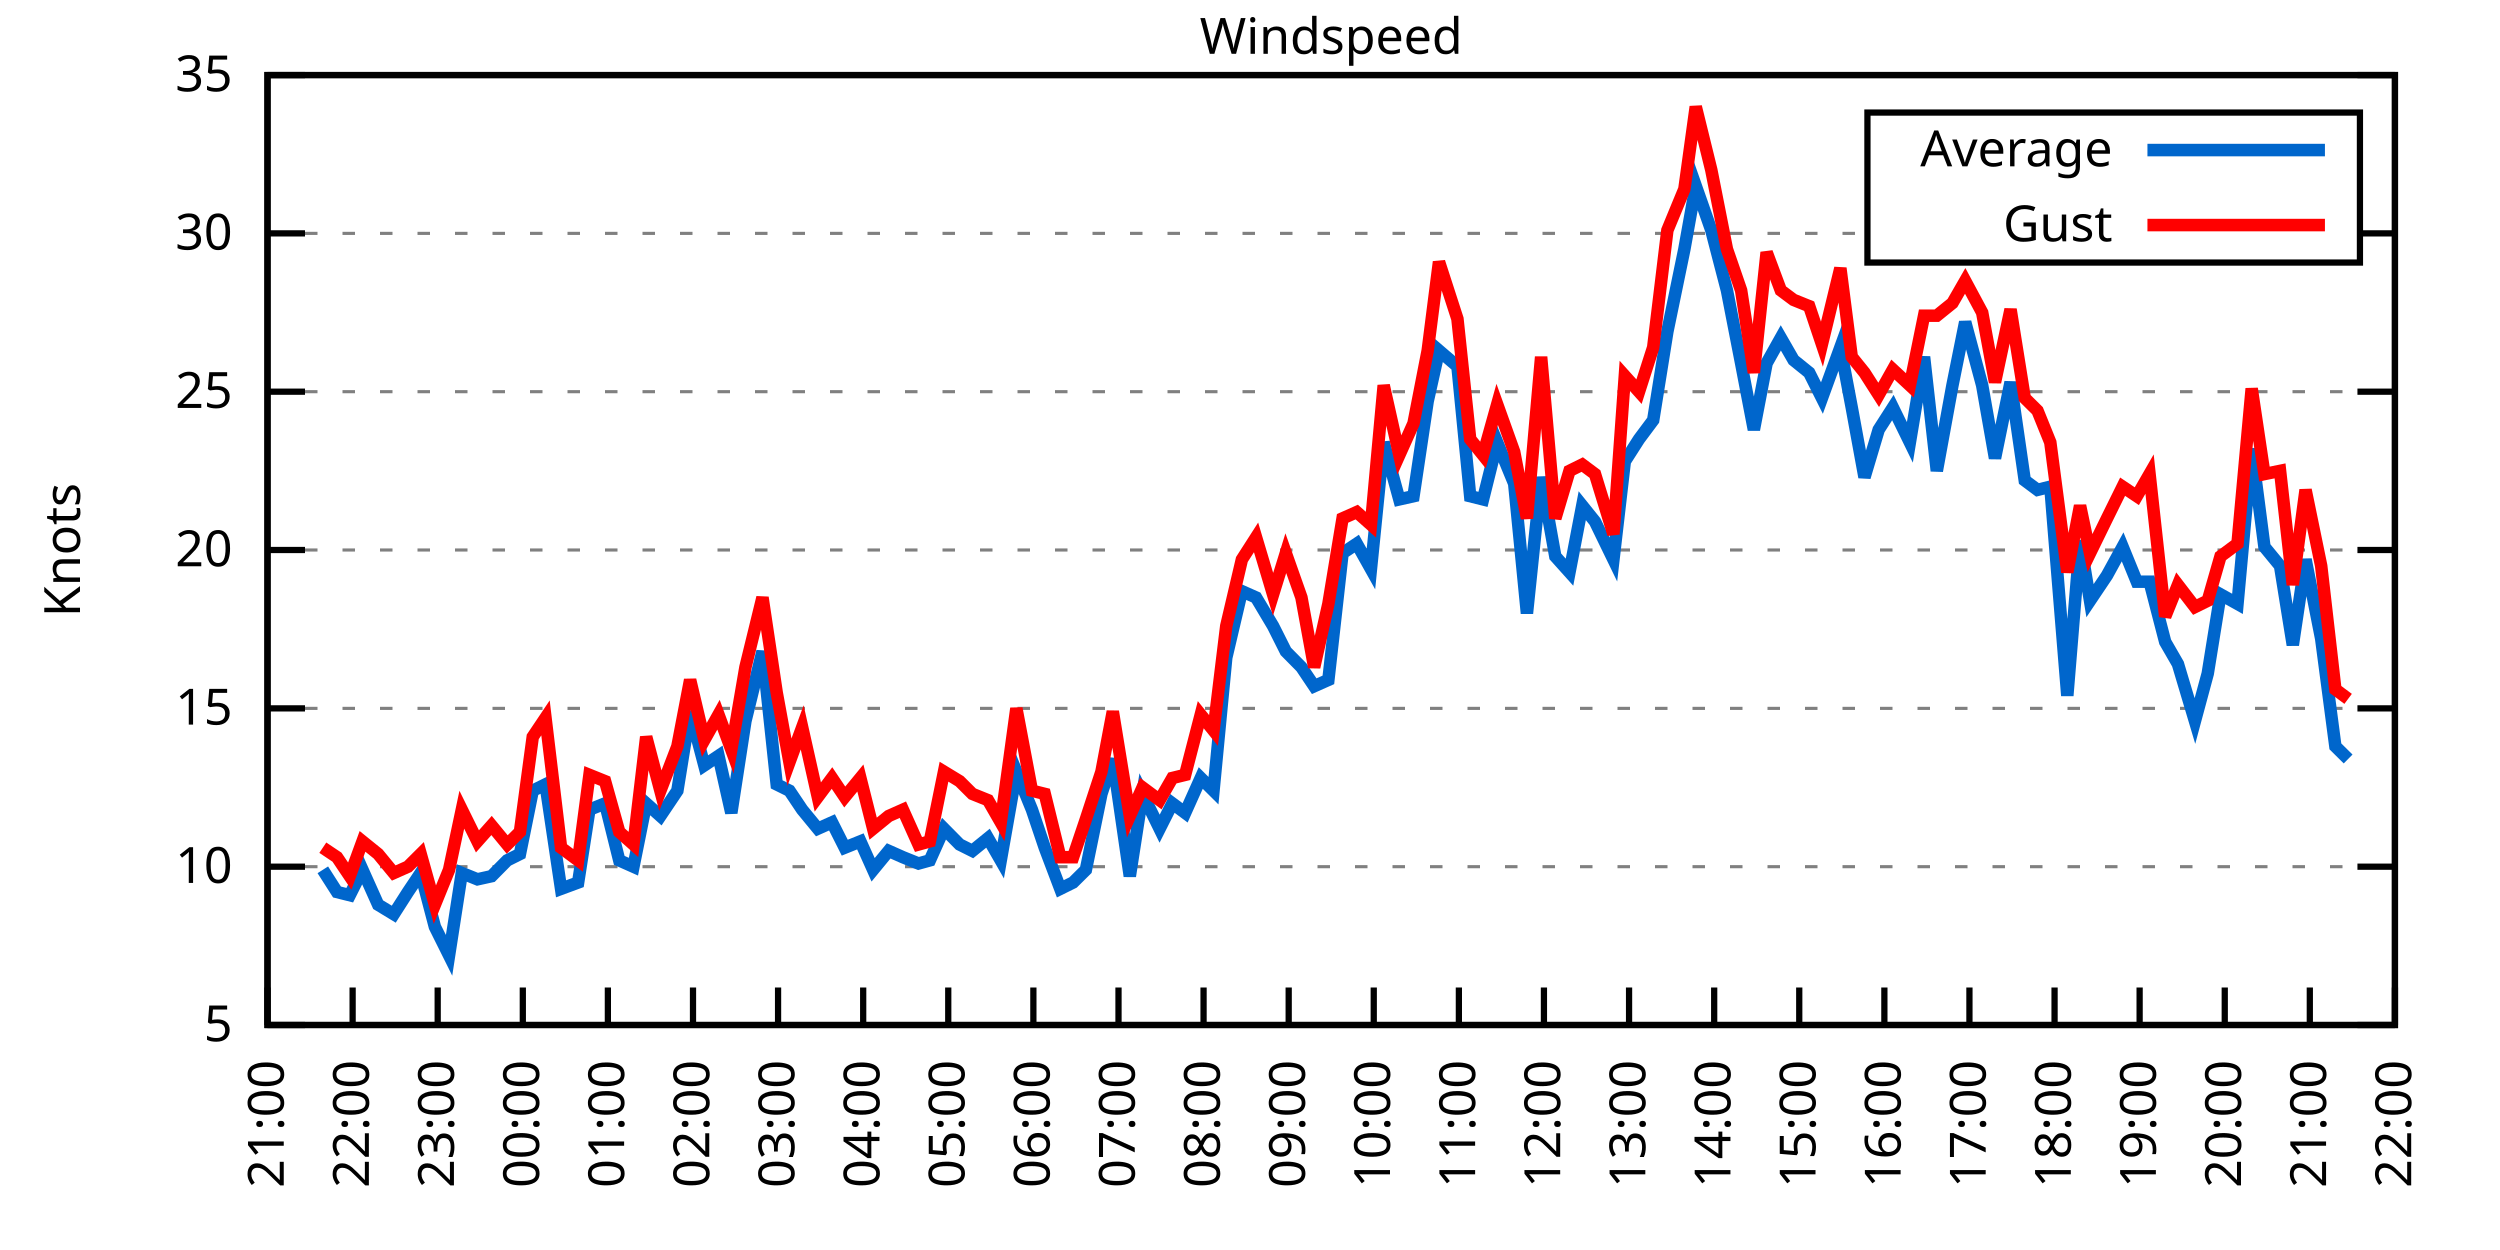
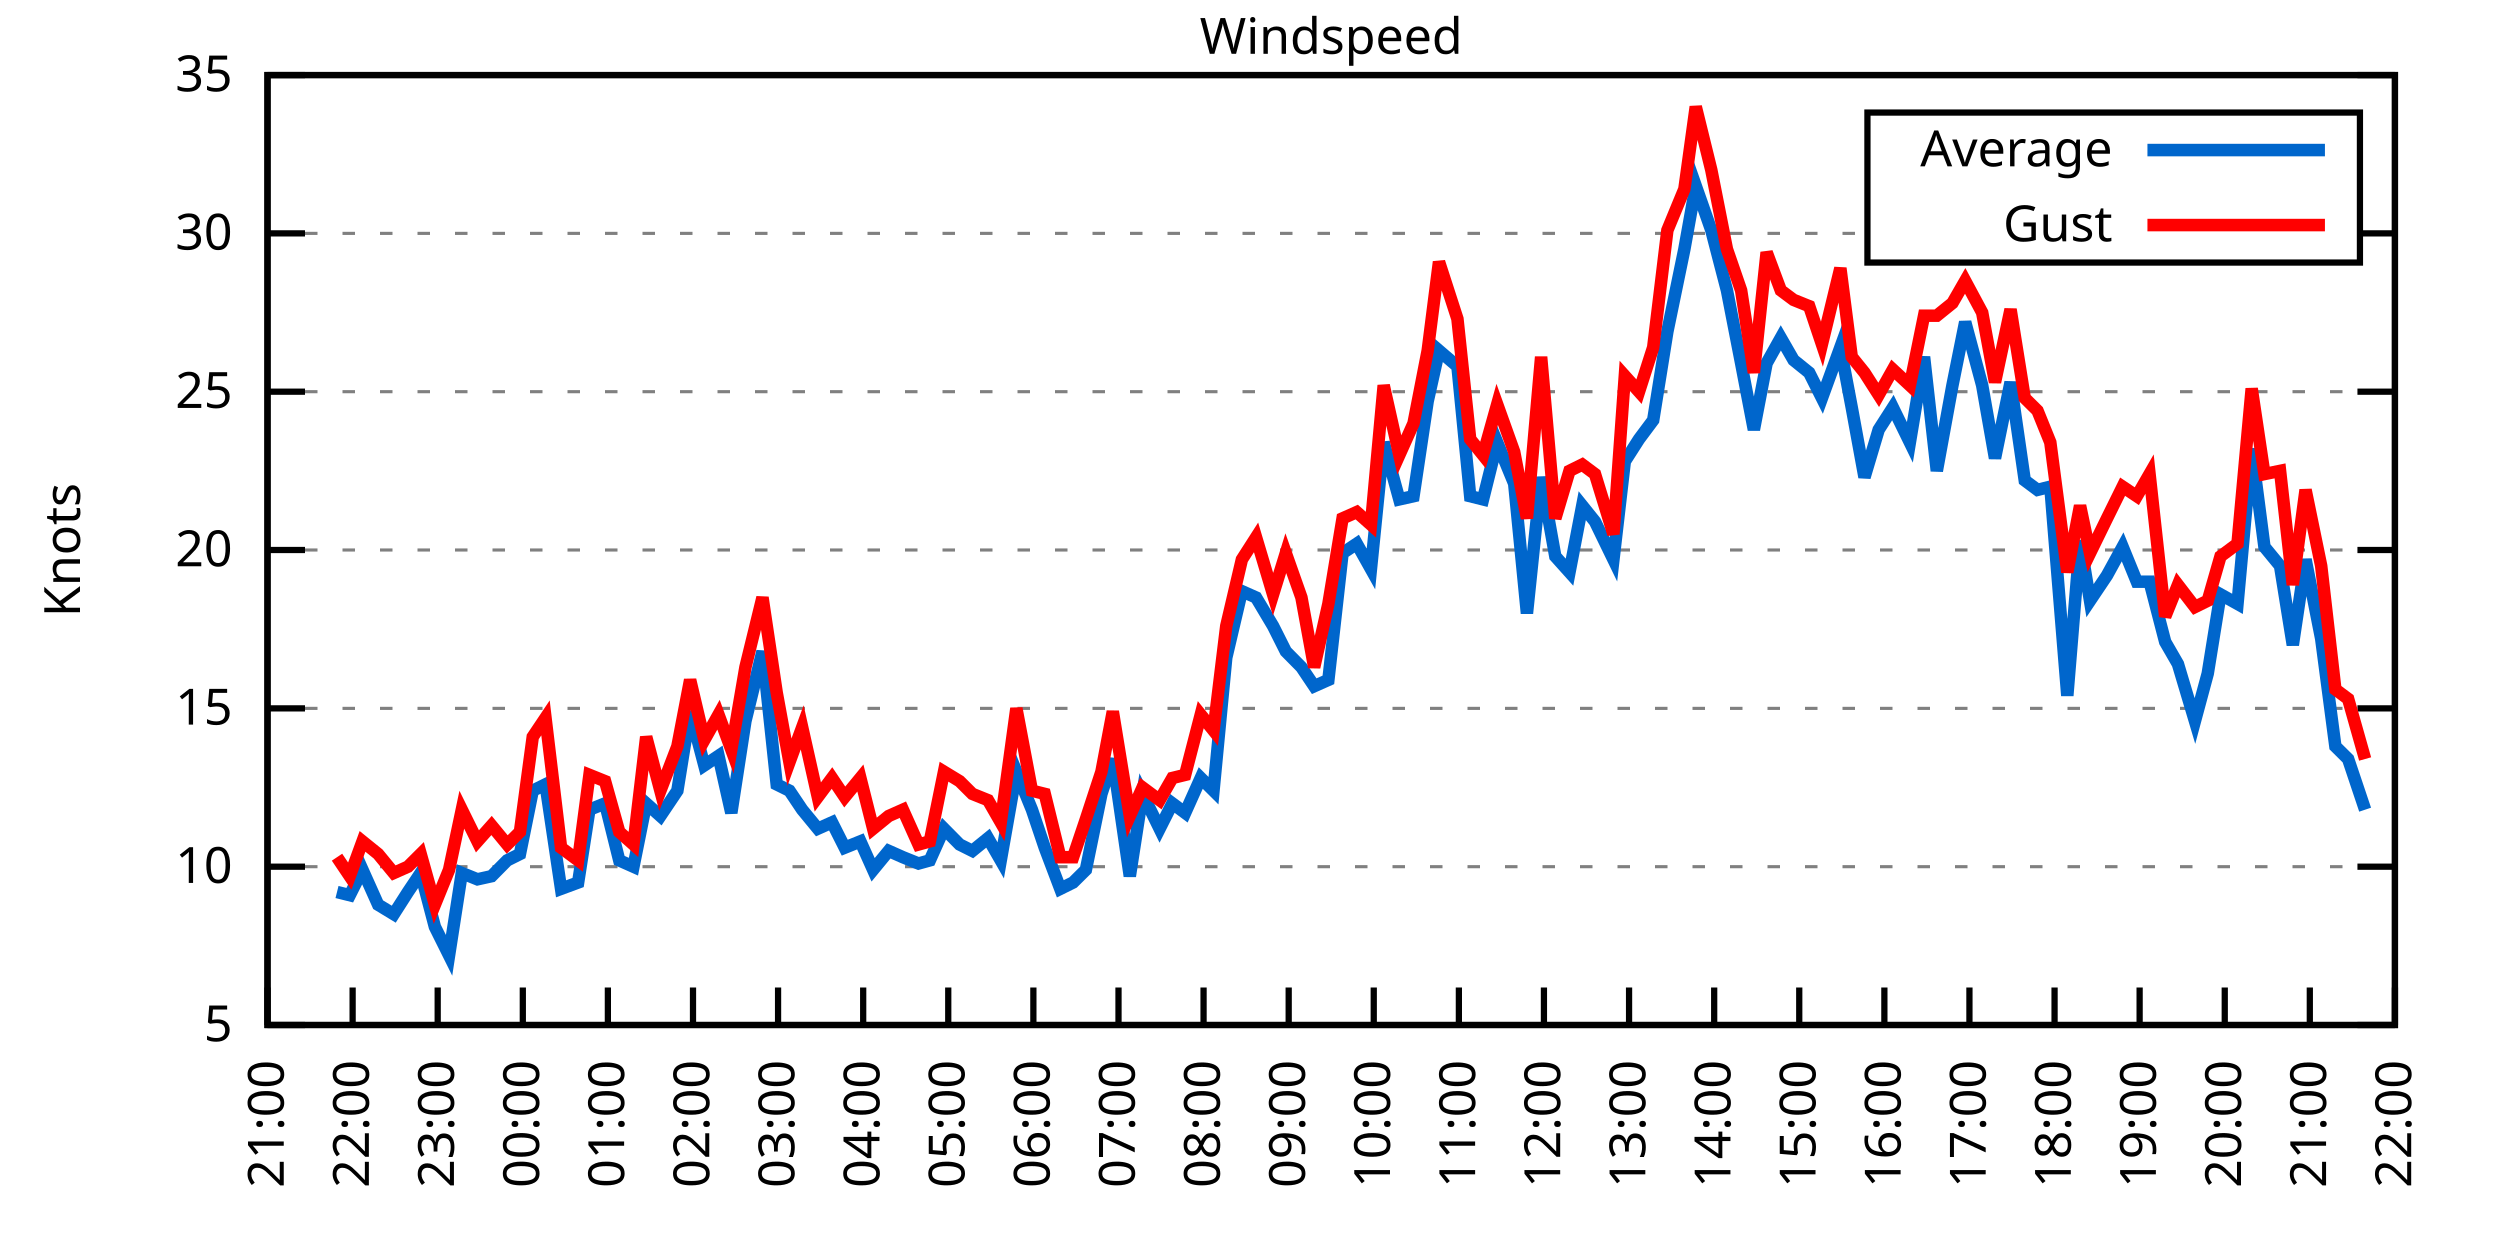
<svg xmlns="http://www.w3.org/2000/svg" xmlns:xlink="http://www.w3.org/1999/xlink" width="400" height="200" viewBox="0 0 400 200">
  <g id="gnuplot_canvas">
    <rect x="0" y="0" width="400" height="200" fill="none" />
    <defs>
      <circle id="gpDot" r="0.5" stroke-width="0.5" stroke="currentColor" />
      <path id="gpPt0" stroke-width="0.333" stroke="currentColor" d="M-1,0 h2 M0,-1 v2" />
      <path id="gpPt1" stroke-width="0.333" stroke="currentColor" d="M-1,-1 L1,1 M1,-1 L-1,1" />
      <path id="gpPt2" stroke-width="0.333" stroke="currentColor" d="M-1,0 L1,0 M0,-1 L0,1 M-1,-1 L1,1 M-1,1 L1,-1" />
      <rect id="gpPt3" stroke-width="0.333" stroke="currentColor" x="-1" y="-1" width="2" height="2" />
      <rect id="gpPt4" stroke-width="0.333" stroke="currentColor" fill="currentColor" x="-1" y="-1" width="2" height="2" />
      <circle id="gpPt5" stroke-width="0.333" stroke="currentColor" cx="0" cy="0" r="1" />
      <use xlink:href="#gpPt5" id="gpPt6" fill="currentColor" stroke="none" />
      <path id="gpPt7" stroke-width="0.333" stroke="currentColor" d="M0,-1.33 L-1.33,0.67 L1.33,0.67 z" />
      <use xlink:href="#gpPt7" id="gpPt8" fill="currentColor" stroke="none" />
      <use xlink:href="#gpPt7" id="gpPt9" stroke="currentColor" transform="rotate(180)" />
      <use xlink:href="#gpPt9" id="gpPt10" fill="currentColor" stroke="none" />
      <use xlink:href="#gpPt3" id="gpPt11" stroke="currentColor" transform="rotate(45)" />
      <use xlink:href="#gpPt11" id="gpPt12" fill="currentColor" stroke="none" />
      <path id="gpPt13" stroke-width="0.333" stroke="currentColor" d="M0,1.330 L1.265,0.411 L0.782,-1.067 L-0.782,-1.076 L-1.265,0.411 z" />
      <use xlink:href="#gpPt13" id="gpPt14" fill="currentColor" stroke="none" />
      <filter id="textbox" filterUnits="objectBoundingBox" x="0" y="0" height="1" width="1">
        <feFlood flood-color="white" flood-opacity="1" result="bgnd" />
        <feComposite in="SourceGraphic" in2="bgnd" operator="atop" />
      </filter>
      <filter id="greybox" filterUnits="objectBoundingBox" x="0" y="0" height="1" width="1">
        <feFlood flood-color="lightgrey" flood-opacity="1" result="grey" />
        <feComposite in="SourceGraphic" in2="grey" operator="atop" />
      </filter>
    </defs>
    <g fill="none" color="white" stroke="currentColor" stroke-width="1.00" stroke-linecap="butt" stroke-linejoin="miter">
</g>
    <g fill="none" color="black" stroke="currentColor" stroke-width="1.00" stroke-linecap="butt" stroke-linejoin="miter">
      <g stroke="none" shape-rendering="crispEdges">
        <polygon fill="rgb(255, 255, 255)" points="42.80,164.00 383.18,164.00 383.18,12.02 42.80,12.02 " />
      </g>
    </g>
    <g fill="none" color="black" stroke="currentColor" stroke-width="1.00" stroke-linecap="butt" stroke-linejoin="miter">
</g>
    <g fill="none" color="black" stroke="black" stroke-width="0.50" stroke-linecap="butt" stroke-linejoin="miter">
</g>
    <g fill="none" color="gray" stroke="currentColor" stroke-width="0.50" stroke-linecap="butt" stroke-linejoin="miter">
      <path stroke="gray" stroke-dasharray="2,4" class="gridline" d="M42.80,164.00 L383.19,164.00  " />
    </g>
    <g fill="none" color="gray" stroke="gray" stroke-width="1.00" stroke-linecap="butt" stroke-linejoin="miter">
</g>
    <g fill="none" color="black" stroke="currentColor" stroke-width="1.00" stroke-linecap="butt" stroke-linejoin="miter">
      <path stroke="black" d="M42.80,164.00 L48.80,164.00 M383.19,164.00 L377.19,164.00  " />
      <g transform="translate(37.20,166.60)" stroke="none" fill="black" font-family="Sans" font-size="8.00" text-anchor="end">
        <text>
          <tspan font-family="Sans"> 5</tspan>
        </text>
      </g>
    </g>
    <g fill="none" color="black" stroke="currentColor" stroke-width="1.00" stroke-linecap="butt" stroke-linejoin="miter">
</g>
    <g fill="none" color="black" stroke="black" stroke-width="0.50" stroke-linecap="butt" stroke-linejoin="miter">
</g>
    <g fill="none" color="gray" stroke="currentColor" stroke-width="0.50" stroke-linecap="butt" stroke-linejoin="miter">
      <path stroke="gray" stroke-dasharray="2,4" class="gridline" d="M42.80,138.67 L383.19,138.67  " />
    </g>
    <g fill="none" color="gray" stroke="gray" stroke-width="1.00" stroke-linecap="butt" stroke-linejoin="miter">
</g>
    <g fill="none" color="black" stroke="currentColor" stroke-width="1.00" stroke-linecap="butt" stroke-linejoin="miter">
      <path stroke="black" d="M42.80,138.67 L48.80,138.67 M383.19,138.67 L377.19,138.67  " />
      <g transform="translate(37.20,141.27)" stroke="none" fill="black" font-family="Sans" font-size="8.00" text-anchor="end">
        <text>
          <tspan font-family="Sans"> 10</tspan>
        </text>
      </g>
    </g>
    <g fill="none" color="black" stroke="currentColor" stroke-width="1.00" stroke-linecap="butt" stroke-linejoin="miter">
</g>
    <g fill="none" color="black" stroke="black" stroke-width="0.50" stroke-linecap="butt" stroke-linejoin="miter">
</g>
    <g fill="none" color="gray" stroke="currentColor" stroke-width="0.50" stroke-linecap="butt" stroke-linejoin="miter">
      <path stroke="gray" stroke-dasharray="2,4" class="gridline" d="M42.80,113.34 L383.19,113.34  " />
    </g>
    <g fill="none" color="gray" stroke="gray" stroke-width="1.00" stroke-linecap="butt" stroke-linejoin="miter">
</g>
    <g fill="none" color="black" stroke="currentColor" stroke-width="1.00" stroke-linecap="butt" stroke-linejoin="miter">
      <path stroke="black" d="M42.80,113.34 L48.80,113.34 M383.19,113.34 L377.19,113.34  " />
      <g transform="translate(37.20,115.94)" stroke="none" fill="black" font-family="Sans" font-size="8.00" text-anchor="end">
        <text>
          <tspan font-family="Sans"> 15</tspan>
        </text>
      </g>
    </g>
    <g fill="none" color="black" stroke="currentColor" stroke-width="1.00" stroke-linecap="butt" stroke-linejoin="miter">
</g>
    <g fill="none" color="black" stroke="black" stroke-width="0.50" stroke-linecap="butt" stroke-linejoin="miter">
</g>
    <g fill="none" color="gray" stroke="currentColor" stroke-width="0.50" stroke-linecap="butt" stroke-linejoin="miter">
      <path stroke="gray" stroke-dasharray="2,4" class="gridline" d="M42.80,88.00 L383.19,88.00  " />
    </g>
    <g fill="none" color="gray" stroke="gray" stroke-width="1.00" stroke-linecap="butt" stroke-linejoin="miter">
</g>
    <g fill="none" color="black" stroke="currentColor" stroke-width="1.00" stroke-linecap="butt" stroke-linejoin="miter">
      <path stroke="black" d="M42.80,88.00 L48.80,88.00 M383.19,88.00 L377.19,88.00  " />
      <g transform="translate(37.20,90.60)" stroke="none" fill="black" font-family="Sans" font-size="8.00" text-anchor="end">
        <text>
          <tspan font-family="Sans"> 20</tspan>
        </text>
      </g>
    </g>
    <g fill="none" color="black" stroke="currentColor" stroke-width="1.00" stroke-linecap="butt" stroke-linejoin="miter">
</g>
    <g fill="none" color="black" stroke="black" stroke-width="0.50" stroke-linecap="butt" stroke-linejoin="miter">
</g>
    <g fill="none" color="gray" stroke="currentColor" stroke-width="0.50" stroke-linecap="butt" stroke-linejoin="miter">
      <path stroke="gray" stroke-dasharray="2,4" class="gridline" d="M42.80,62.67 L383.19,62.67  " />
    </g>
    <g fill="none" color="gray" stroke="gray" stroke-width="1.00" stroke-linecap="butt" stroke-linejoin="miter">
</g>
    <g fill="none" color="black" stroke="currentColor" stroke-width="1.00" stroke-linecap="butt" stroke-linejoin="miter">
      <path stroke="black" d="M42.80,62.67 L48.80,62.67 M383.19,62.67 L377.19,62.67  " />
      <g transform="translate(37.20,65.27)" stroke="none" fill="black" font-family="Sans" font-size="8.00" text-anchor="end">
        <text>
          <tspan font-family="Sans"> 25</tspan>
        </text>
      </g>
    </g>
    <g fill="none" color="black" stroke="currentColor" stroke-width="1.00" stroke-linecap="butt" stroke-linejoin="miter">
</g>
    <g fill="none" color="black" stroke="black" stroke-width="0.50" stroke-linecap="butt" stroke-linejoin="miter">
</g>
    <g fill="none" color="gray" stroke="currentColor" stroke-width="0.50" stroke-linecap="butt" stroke-linejoin="miter">
      <path stroke="gray" stroke-dasharray="2,4" class="gridline" d="M42.80,37.34 L298.79,37.34 M377.59,37.34 L383.19,37.34  " />
    </g>
    <g fill="none" color="gray" stroke="gray" stroke-width="1.00" stroke-linecap="butt" stroke-linejoin="miter">
</g>
    <g fill="none" color="black" stroke="currentColor" stroke-width="1.00" stroke-linecap="butt" stroke-linejoin="miter">
      <path stroke="black" d="M42.80,37.34 L48.80,37.34 M383.19,37.34 L377.19,37.34  " />
      <g transform="translate(37.20,39.94)" stroke="none" fill="black" font-family="Sans" font-size="8.00" text-anchor="end">
        <text>
          <tspan font-family="Sans"> 30</tspan>
        </text>
      </g>
    </g>
    <g fill="none" color="black" stroke="currentColor" stroke-width="1.00" stroke-linecap="butt" stroke-linejoin="miter">
</g>
    <g fill="none" color="black" stroke="black" stroke-width="0.50" stroke-linecap="butt" stroke-linejoin="miter">
</g>
    <g fill="none" color="gray" stroke="currentColor" stroke-width="0.50" stroke-linecap="butt" stroke-linejoin="miter">
      <path stroke="gray" stroke-dasharray="2,4" class="gridline" d="M42.80,12.01 L383.19,12.01  " />
    </g>
    <g fill="none" color="gray" stroke="gray" stroke-width="1.00" stroke-linecap="butt" stroke-linejoin="miter">
</g>
    <g fill="none" color="black" stroke="currentColor" stroke-width="1.00" stroke-linecap="butt" stroke-linejoin="miter">
      <path stroke="black" d="M42.80,12.01 L48.80,12.01 M383.19,12.01 L377.19,12.01  " />
      <g transform="translate(37.20,14.61)" stroke="none" fill="black" font-family="Sans" font-size="8.00" text-anchor="end">
        <text>
          <tspan font-family="Sans"> 35</tspan>
        </text>
      </g>
    </g>
    <g fill="none" color="black" stroke="currentColor" stroke-width="1.00" stroke-linecap="butt" stroke-linejoin="miter">
      <path stroke="black" d="M42.80,164.00 L42.80,158.00  " />
      <g transform="translate(45.40,169.60) rotate(270.00)" stroke="none" fill="black" font-family="Sans" font-size="8.00" text-anchor="end">
        <text>
          <tspan font-family="Sans">21:00</tspan>
        </text>
      </g>
    </g>
    <g fill="none" color="black" stroke="currentColor" stroke-width="1.00" stroke-linecap="butt" stroke-linejoin="miter">
      <path stroke="black" d="M56.42,164.00 L56.42,158.00  " />
      <g transform="translate(59.02,169.60) rotate(270.00)" stroke="none" fill="black" font-family="Sans" font-size="8.00" text-anchor="end">
        <text>
          <tspan font-family="Sans">22:00</tspan>
        </text>
      </g>
    </g>
    <g fill="none" color="black" stroke="currentColor" stroke-width="1.00" stroke-linecap="butt" stroke-linejoin="miter">
      <path stroke="black" d="M70.03,164.00 L70.03,158.00  " />
      <g transform="translate(72.63,169.60) rotate(270.00)" stroke="none" fill="black" font-family="Sans" font-size="8.00" text-anchor="end">
        <text>
          <tspan font-family="Sans">23:00</tspan>
        </text>
      </g>
    </g>
    <g fill="none" color="black" stroke="currentColor" stroke-width="1.00" stroke-linecap="butt" stroke-linejoin="miter">
      <path stroke="black" d="M83.65,164.00 L83.65,158.00  " />
      <g transform="translate(86.25,169.60) rotate(270.00)" stroke="none" fill="black" font-family="Sans" font-size="8.00" text-anchor="end">
        <text>
          <tspan font-family="Sans">00:00</tspan>
        </text>
      </g>
    </g>
    <g fill="none" color="black" stroke="currentColor" stroke-width="1.00" stroke-linecap="butt" stroke-linejoin="miter">
      <path stroke="black" d="M97.26,164.00 L97.26,158.00  " />
      <g transform="translate(99.86,169.60) rotate(270.00)" stroke="none" fill="black" font-family="Sans" font-size="8.00" text-anchor="end">
        <text>
          <tspan font-family="Sans">01:00</tspan>
        </text>
      </g>
    </g>
    <g fill="none" color="black" stroke="currentColor" stroke-width="1.00" stroke-linecap="butt" stroke-linejoin="miter">
      <path stroke="black" d="M110.88,164.00 L110.88,158.00  " />
      <g transform="translate(113.48,169.60) rotate(270.00)" stroke="none" fill="black" font-family="Sans" font-size="8.00" text-anchor="end">
        <text>
          <tspan font-family="Sans">02:00</tspan>
        </text>
      </g>
    </g>
    <g fill="none" color="black" stroke="currentColor" stroke-width="1.00" stroke-linecap="butt" stroke-linejoin="miter">
      <path stroke="black" d="M124.49,164.00 L124.49,158.00  " />
      <g transform="translate(127.09,169.60) rotate(270.00)" stroke="none" fill="black" font-family="Sans" font-size="8.00" text-anchor="end">
        <text>
          <tspan font-family="Sans">03:00</tspan>
        </text>
      </g>
    </g>
    <g fill="none" color="black" stroke="currentColor" stroke-width="1.00" stroke-linecap="butt" stroke-linejoin="miter">
      <path stroke="black" d="M138.11,164.00 L138.11,158.00  " />
      <g transform="translate(140.71,169.60) rotate(270.00)" stroke="none" fill="black" font-family="Sans" font-size="8.00" text-anchor="end">
        <text>
          <tspan font-family="Sans">04:00</tspan>
        </text>
      </g>
    </g>
    <g fill="none" color="black" stroke="currentColor" stroke-width="1.00" stroke-linecap="butt" stroke-linejoin="miter">
      <path stroke="black" d="M151.72,164.00 L151.72,158.00  " />
      <g transform="translate(154.32,169.60) rotate(270.00)" stroke="none" fill="black" font-family="Sans" font-size="8.00" text-anchor="end">
        <text>
          <tspan font-family="Sans">05:00</tspan>
        </text>
      </g>
    </g>
    <g fill="none" color="black" stroke="currentColor" stroke-width="1.00" stroke-linecap="butt" stroke-linejoin="miter">
      <path stroke="black" d="M165.34,164.00 L165.34,158.00  " />
      <g transform="translate(167.94,169.60) rotate(270.00)" stroke="none" fill="black" font-family="Sans" font-size="8.00" text-anchor="end">
        <text>
          <tspan font-family="Sans">06:00</tspan>
        </text>
      </g>
    </g>
    <g fill="none" color="black" stroke="currentColor" stroke-width="1.00" stroke-linecap="butt" stroke-linejoin="miter">
      <path stroke="black" d="M178.96,164.00 L178.96,158.00  " />
      <g transform="translate(181.56,169.60) rotate(270.00)" stroke="none" fill="black" font-family="Sans" font-size="8.00" text-anchor="end">
        <text>
          <tspan font-family="Sans">07:00</tspan>
        </text>
      </g>
    </g>
    <g fill="none" color="black" stroke="currentColor" stroke-width="1.00" stroke-linecap="butt" stroke-linejoin="miter">
      <path stroke="black" d="M192.57,164.00 L192.57,158.00  " />
      <g transform="translate(195.17,169.60) rotate(270.00)" stroke="none" fill="black" font-family="Sans" font-size="8.00" text-anchor="end">
        <text>
          <tspan font-family="Sans">08:00</tspan>
        </text>
      </g>
    </g>
    <g fill="none" color="black" stroke="currentColor" stroke-width="1.00" stroke-linecap="butt" stroke-linejoin="miter">
      <path stroke="black" d="M206.19,164.00 L206.19,158.00  " />
      <g transform="translate(208.79,169.60) rotate(270.00)" stroke="none" fill="black" font-family="Sans" font-size="8.00" text-anchor="end">
        <text>
          <tspan font-family="Sans">09:00</tspan>
        </text>
      </g>
    </g>
    <g fill="none" color="black" stroke="currentColor" stroke-width="1.00" stroke-linecap="butt" stroke-linejoin="miter">
      <path stroke="black" d="M219.80,164.00 L219.80,158.00  " />
      <g transform="translate(222.40,169.60) rotate(270.00)" stroke="none" fill="black" font-family="Sans" font-size="8.00" text-anchor="end">
        <text>
          <tspan font-family="Sans">10:00</tspan>
        </text>
      </g>
    </g>
    <g fill="none" color="black" stroke="currentColor" stroke-width="1.00" stroke-linecap="butt" stroke-linejoin="miter">
      <path stroke="black" d="M233.42,164.00 L233.42,158.00  " />
      <g transform="translate(236.02,169.60) rotate(270.00)" stroke="none" fill="black" font-family="Sans" font-size="8.00" text-anchor="end">
        <text>
          <tspan font-family="Sans">11:00</tspan>
        </text>
      </g>
    </g>
    <g fill="none" color="black" stroke="currentColor" stroke-width="1.00" stroke-linecap="butt" stroke-linejoin="miter">
      <path stroke="black" d="M247.03,164.00 L247.03,158.00  " />
      <g transform="translate(249.63,169.60) rotate(270.00)" stroke="none" fill="black" font-family="Sans" font-size="8.00" text-anchor="end">
        <text>
          <tspan font-family="Sans">12:00</tspan>
        </text>
      </g>
    </g>
    <g fill="none" color="black" stroke="currentColor" stroke-width="1.00" stroke-linecap="butt" stroke-linejoin="miter">
      <path stroke="black" d="M260.65,164.00 L260.65,158.00  " />
      <g transform="translate(263.25,169.60) rotate(270.00)" stroke="none" fill="black" font-family="Sans" font-size="8.00" text-anchor="end">
        <text>
          <tspan font-family="Sans">13:00</tspan>
        </text>
      </g>
    </g>
    <g fill="none" color="black" stroke="currentColor" stroke-width="1.00" stroke-linecap="butt" stroke-linejoin="miter">
      <path stroke="black" d="M274.27,164.00 L274.27,158.00  " />
      <g transform="translate(276.87,169.60) rotate(270.00)" stroke="none" fill="black" font-family="Sans" font-size="8.00" text-anchor="end">
        <text>
          <tspan font-family="Sans">14:00</tspan>
        </text>
      </g>
    </g>
    <g fill="none" color="black" stroke="currentColor" stroke-width="1.00" stroke-linecap="butt" stroke-linejoin="miter">
      <path stroke="black" d="M287.88,164.00 L287.88,158.00  " />
      <g transform="translate(290.48,169.60) rotate(270.00)" stroke="none" fill="black" font-family="Sans" font-size="8.00" text-anchor="end">
        <text>
          <tspan font-family="Sans">15:00</tspan>
        </text>
      </g>
    </g>
    <g fill="none" color="black" stroke="currentColor" stroke-width="1.00" stroke-linecap="butt" stroke-linejoin="miter">
      <path stroke="black" d="M301.50,164.00 L301.50,158.00  " />
      <g transform="translate(304.10,169.60) rotate(270.00)" stroke="none" fill="black" font-family="Sans" font-size="8.00" text-anchor="end">
        <text>
          <tspan font-family="Sans">16:00</tspan>
        </text>
      </g>
    </g>
    <g fill="none" color="black" stroke="currentColor" stroke-width="1.00" stroke-linecap="butt" stroke-linejoin="miter">
      <path stroke="black" d="M315.11,164.00 L315.11,158.00  " />
      <g transform="translate(317.71,169.60) rotate(270.00)" stroke="none" fill="black" font-family="Sans" font-size="8.00" text-anchor="end">
        <text>
          <tspan font-family="Sans">17:00</tspan>
        </text>
      </g>
    </g>
    <g fill="none" color="black" stroke="currentColor" stroke-width="1.00" stroke-linecap="butt" stroke-linejoin="miter">
      <path stroke="black" d="M328.73,164.00 L328.73,158.00  " />
      <g transform="translate(331.33,169.60) rotate(270.00)" stroke="none" fill="black" font-family="Sans" font-size="8.00" text-anchor="end">
        <text>
          <tspan font-family="Sans">18:00</tspan>
        </text>
      </g>
    </g>
    <g fill="none" color="black" stroke="currentColor" stroke-width="1.00" stroke-linecap="butt" stroke-linejoin="miter">
      <path stroke="black" d="M342.34,164.00 L342.34,158.00  " />
      <g transform="translate(344.94,169.60) rotate(270.00)" stroke="none" fill="black" font-family="Sans" font-size="8.00" text-anchor="end">
        <text>
          <tspan font-family="Sans">19:00</tspan>
        </text>
      </g>
    </g>
    <g fill="none" color="black" stroke="currentColor" stroke-width="1.00" stroke-linecap="butt" stroke-linejoin="miter">
      <path stroke="black" d="M355.96,164.00 L355.96,158.00  " />
      <g transform="translate(358.56,169.60) rotate(270.00)" stroke="none" fill="black" font-family="Sans" font-size="8.00" text-anchor="end">
        <text>
          <tspan font-family="Sans">20:00</tspan>
        </text>
      </g>
    </g>
    <g fill="none" color="black" stroke="currentColor" stroke-width="1.00" stroke-linecap="butt" stroke-linejoin="miter">
      <path stroke="black" d="M369.57,164.00 L369.57,158.00  " />
      <g transform="translate(372.17,169.60) rotate(270.00)" stroke="none" fill="black" font-family="Sans" font-size="8.00" text-anchor="end">
        <text>
          <tspan font-family="Sans">21:00</tspan>
        </text>
      </g>
    </g>
    <g fill="none" color="black" stroke="currentColor" stroke-width="1.00" stroke-linecap="butt" stroke-linejoin="miter">
      <path stroke="black" d="M383.19,164.00 L383.19,158.00  " />
      <g transform="translate(385.79,169.60) rotate(270.00)" stroke="none" fill="black" font-family="Sans" font-size="8.00" text-anchor="end">
        <text>
          <tspan font-family="Sans">22:00</tspan>
        </text>
      </g>
    </g>
    <g fill="none" color="black" stroke="currentColor" stroke-width="1.00" stroke-linecap="butt" stroke-linejoin="miter">
</g>
    <g fill="none" color="black" stroke="currentColor" stroke-width="1.00" stroke-linecap="butt" stroke-linejoin="miter">
      <path stroke="black" d="M42.80,12.01 L42.80,164.00 L383.19,164.00 L383.19,12.01 L42.80,12.01 Z  " />
    </g>
    <g fill="none" color="black" stroke="currentColor" stroke-width="1.00" stroke-linecap="butt" stroke-linejoin="miter">
</g>
    <g fill="none" color="black" stroke="currentColor" stroke-width="1.00" stroke-linecap="butt" stroke-linejoin="miter">
      <path stroke="black" d="M298.79,42.01 L298.79,18.01 L377.59,18.01 L377.59,42.01 L298.79,42.01 Z  " />
    </g>
    <g id="Windspeed_plot_1">
      <g fill="none" color="white" stroke="black" stroke-width="2.00" stroke-linecap="butt" stroke-linejoin="miter">
</g>
      <g fill="none" color="black" stroke="currentColor" stroke-width="2.00" stroke-linecap="butt" stroke-linejoin="miter">
        <g transform="translate(337.99,26.61)" stroke="none" fill="black" font-family="Sans" font-size="8.00" text-anchor="end">
          <text>
            <tspan font-family="Sans">Average</tspan>
          </text>
        </g>
      </g>
      <g fill="none" color="black" stroke="currentColor" stroke-width="2.00" stroke-linecap="butt" stroke-linejoin="miter">
-         <path stroke="rgb(  0, 102, 204)" d="M343.59,24.01 L371.99,24.01 M51.65,139.17 L53.92,142.72 L55.96,143.23 L58.00,139.17 L60.50,144.75 L63.00,146.27   L65.27,142.72 L67.31,139.68 L69.58,148.29 L71.85,152.85 L73.89,139.68 L76.39,140.69 L78.65,140.19 L81.15,137.66   L83.19,136.64 L85.24,126.51 L87.28,125.50 L89.77,142.21 L92.50,141.20 L94.31,129.55 L96.81,128.54 L99.08,137.66   L101.35,138.67 L103.39,128.54 L105.66,130.56 L108.38,126.51 L110.42,113.84 L112.69,122.46 L114.96,120.94 L117.01,130.06   L119.27,115.36 L122.00,104.22 L124.27,125.50 L126.31,126.51 L128.35,129.55 L130.85,132.59 L133.12,131.58 L135.16,135.63   L137.66,134.62 L139.70,139.17 L142.19,136.14 L144.46,137.15 L146.96,138.16 L148.77,137.66 L151.04,132.59 L153.54,135.12   L155.58,136.14 L158.08,134.11 L160.12,137.66 L162.62,123.47 L165.11,129.55 L167.16,135.63 L169.65,142.21 L171.69,141.20   L173.74,139.17 L176.23,127.02 L178.05,121.44 L180.77,140.19 L182.81,127.02 L185.54,132.59 L187.58,128.54 L189.62,130.06   L192.12,124.48 L194.16,126.51 L196.20,105.23 L198.70,94.59 L200.97,95.60 L203.69,100.16 L205.73,104.22 L208.23,106.75   L210.27,109.79 L212.54,108.78 L214.81,88.51 L217.08,86.99 L219.35,91.04 L221.39,70.78 L223.89,79.90 L226.16,79.39   L228.43,64.19 L230.24,56.09 L233.19,58.62 L235.23,79.39 L237.28,79.90 L239.55,70.78 L242.27,77.37 L244.31,98.14   L246.58,76.35 L248.85,89.02 L251.12,91.55 L253.16,80.91 L255.20,83.45 L258.15,89.52 L259.97,73.82 L262.24,70.27   L264.51,67.23 L266.78,53.05 L269.50,39.87 L271.32,29.74 L273.81,36.84 L276.31,46.46 L278.58,58.11 L280.62,68.75   L282.66,58.11 L284.93,54.06 L286.97,57.61 L289.47,59.63 L291.51,63.69 L294.46,55.58 L296.28,65.21 L298.32,76.35   L300.59,68.75 L302.86,65.21 L305.58,70.78 L307.85,57.10 L309.89,75.34 L312.39,61.66 L314.43,51.53 L317.15,61.66   L319.20,73.31 L321.69,61.15 L323.96,76.86 L326.00,78.38 L328.05,77.87 L330.77,111.31 L332.81,86.49 L334.40,96.11   L337.12,92.06 L339.62,87.50 L341.89,93.07 L343.93,93.07 L346.43,102.70 L348.47,106.24 L351.19,115.36 L353.24,107.76   L355.28,95.10 L358.00,96.62 L360.27,71.79 L362.31,87.50 L364.81,90.54 L366.85,103.20 L368.89,89.52 L371.39,102.19   L373.66,119.42 L375.70,121.44  " />
+         <path stroke="rgb(  0, 102, 204)" d="M343.59,24.01 L371.99,24.01 M53.92,142.72 L55.96,143.23 L58.00,139.17 L60.50,144.75 L63.00,146.27 L65.27,142.72   L67.31,139.68 L69.58,148.29 L71.85,152.85 L73.89,139.68 L76.39,140.69 L78.65,140.19 L81.15,137.66 L83.19,136.64   L85.24,126.51 L87.28,125.50 L89.77,142.21 L92.50,141.20 L94.31,129.55 L96.81,128.54 L99.08,137.66 L101.35,138.67   L103.39,128.54 L105.66,130.56 L108.38,126.51 L110.42,113.84 L112.69,122.46 L114.96,120.94 L117.01,130.06 L119.27,115.36   L122.00,104.22 L124.27,125.50 L126.31,126.51 L128.35,129.55 L130.85,132.59 L133.12,131.58 L135.16,135.63 L137.66,134.62   L139.70,139.17 L142.19,136.14 L144.46,137.15 L146.96,138.16 L148.77,137.66 L151.04,132.59 L153.54,135.12 L155.58,136.14   L158.08,134.11 L160.12,137.66 L162.62,123.47 L165.11,129.55 L167.16,135.63 L169.65,142.21 L171.69,141.20 L173.74,139.17   L176.23,127.02 L178.05,121.44 L180.77,140.19 L182.81,127.02 L185.54,132.59 L187.58,128.54 L189.62,130.06 L192.12,124.48   L194.16,126.51 L196.20,105.23 L198.70,94.59 L200.97,95.60 L203.69,100.16 L205.73,104.22 L208.23,106.75 L210.27,109.79   L212.54,108.78 L214.81,88.51 L217.08,86.99 L219.35,91.04 L221.39,70.78 L223.89,79.90 L226.16,79.39 L228.43,64.19   L230.24,56.09 L233.19,58.62 L235.23,79.39 L237.28,79.90 L239.55,70.78 L242.27,77.37 L244.31,98.14 L246.58,76.35   L248.85,89.02 L251.12,91.55 L253.16,80.91 L255.20,83.45 L258.15,89.52 L259.97,73.82 L262.24,70.27 L264.51,67.23   L266.78,53.05 L269.50,39.87 L271.32,29.74 L273.81,36.84 L276.31,46.46 L278.58,58.11 L280.62,68.75 L282.66,58.11   L284.93,54.06 L286.97,57.61 L289.47,59.63 L291.51,63.69 L294.46,55.58 L296.28,65.21 L298.32,76.35 L300.59,68.75   L302.86,65.21 L305.58,70.78 L307.85,57.10 L309.89,75.34 L312.39,61.66 L314.43,51.53 L317.15,61.66 L319.20,73.31   L321.69,61.15 L323.96,76.86 L326.00,78.38 L328.05,77.87 L330.77,111.31 L332.81,86.49 L334.40,96.11 L337.12,92.06   L339.62,87.50 L341.89,93.07 L343.93,93.07 L346.43,102.70 L348.47,106.24 L351.19,115.36 L353.24,107.76 L355.28,95.10   L358.00,96.62 L360.27,71.79 L362.31,87.50 L364.81,90.54 L366.85,103.20 L368.89,89.52 L371.39,102.19 L373.66,119.42   L375.70,121.44 L378.42,129.55  " />
      </g>
    </g>
    <g id="Windspeed_plot_2">
      <g fill="none" color="black" stroke="currentColor" stroke-width="2.00" stroke-linecap="butt" stroke-linejoin="miter">
        <g transform="translate(337.99,38.61)" stroke="none" fill="black" font-family="Sans" font-size="8.00" text-anchor="end">
          <text>
            <tspan font-family="Sans">Gust</tspan>
          </text>
        </g>
      </g>
      <g fill="none" color="black" stroke="currentColor" stroke-width="2.00" stroke-linecap="butt" stroke-linejoin="miter">
-         <path stroke="rgb(255,   0,   0)" d="M343.59,36.01 L371.99,36.01 M51.65,135.63 L53.92,137.15 L55.96,140.19 L58.00,134.62 L60.50,136.64 L63.00,139.68   L65.27,138.67 L67.31,136.64 L69.58,144.75 L71.85,139.17 L73.89,129.55 L76.39,134.62 L78.65,132.08 L81.15,135.12   L83.19,133.10 L85.24,117.90 L87.28,114.86 L89.77,135.63 L92.50,137.66 L94.31,123.98 L96.81,124.99 L99.08,133.10   L101.35,135.12 L103.39,117.90 L105.66,126.51 L108.38,119.42 L110.42,108.78 L112.69,118.40 L114.96,114.35 L117.01,119.92   L119.27,106.75 L122.00,95.60 L124.27,110.80 L126.31,121.95 L128.35,116.38 L130.85,127.52 L133.12,124.48 L135.16,127.52   L137.66,124.48 L139.70,132.59 L142.19,130.56 L144.46,129.55 L146.96,135.12 L148.77,134.62 L151.04,123.47 L153.54,124.99   L155.58,127.02 L158.08,128.03 L160.12,131.58 L162.62,113.34 L165.11,126.51 L167.16,127.02 L169.65,137.15 L171.69,137.15   L173.74,131.07 L176.23,123.47 L178.05,113.84 L180.77,130.56 L182.81,126.00 L185.54,128.03 L187.58,124.48 L189.62,123.98   L192.12,114.35 L194.16,116.88 L196.20,100.16 L198.70,89.52 L200.97,85.98 L203.69,95.10 L205.73,88.51 L208.23,95.60   L210.27,106.75 L212.54,96.62 L214.81,82.94 L217.08,81.93 L219.35,83.95 L221.39,61.66 L223.89,72.81 L226.16,67.74   L228.43,56.09 L230.24,41.90 L233.19,51.02 L235.23,70.27 L237.28,72.81 L239.55,64.70 L242.27,72.30 L244.31,82.94   L246.58,57.10 L248.85,82.94 L251.12,75.34 L253.16,74.33 L255.20,75.85 L258.15,85.47 L259.97,60.14 L262.24,62.67   L264.51,55.58 L266.78,36.84 L269.50,30.25 L271.32,17.08 L273.81,27.21 L276.31,39.87 L278.58,46.46 L280.62,59.63   L282.66,40.38 L284.93,46.46 L286.97,47.98 L289.47,48.99 L291.51,55.07 L294.46,42.91 L296.28,57.10 L298.32,59.63   L300.59,63.18 L302.86,59.13 L305.58,61.66 L307.85,50.51 L309.89,50.51 L312.39,48.49 L314.43,44.94 L317.15,50.01   L319.20,61.15 L321.69,49.50 L323.96,63.69 L326.00,65.71 L328.05,70.78 L330.77,91.55 L332.81,80.91 L334.40,88.51   L337.12,82.94 L339.62,77.87 L341.89,79.39 L343.93,75.85 L346.43,98.64 L348.47,93.58 L351.19,97.12 L353.24,96.11   L355.28,89.02 L358.00,86.99 L360.27,62.17 L362.31,75.85 L364.81,75.34 L366.85,93.58 L368.89,78.38 L371.39,90.54   L373.66,110.30 L375.70,111.82  " />
+         <path stroke="rgb(255,   0,   0)" d="M343.59,36.01 L371.99,36.01 M53.92,137.15 L55.96,140.19 L58.00,134.62 L60.50,136.64 L63.00,139.68 L65.27,138.67   L67.31,136.64 L69.58,144.75 L71.85,139.17 L73.89,129.55 L76.39,134.62 L78.65,132.08 L81.15,135.12 L83.19,133.10   L85.24,117.90 L87.28,114.86 L89.77,135.63 L92.50,137.66 L94.31,123.98 L96.81,124.99 L99.08,133.10 L101.35,135.12   L103.39,117.90 L105.66,126.51 L108.38,119.42 L110.42,108.78 L112.69,118.40 L114.96,114.35 L117.01,119.92 L119.27,106.75   L122.00,95.60 L124.27,110.80 L126.31,121.95 L128.35,116.38 L130.85,127.52 L133.12,124.48 L135.16,127.52 L137.66,124.48   L139.70,132.59 L142.19,130.56 L144.46,129.55 L146.96,135.12 L148.77,134.62 L151.04,123.47 L153.54,124.99 L155.58,127.02   L158.08,128.03 L160.12,131.58 L162.62,113.34 L165.11,126.51 L167.16,127.02 L169.65,137.15 L171.69,137.15 L173.74,131.07   L176.23,123.47 L178.05,113.84 L180.77,130.56 L182.81,126.00 L185.54,128.03 L187.58,124.48 L189.62,123.98 L192.12,114.35   L194.16,116.88 L196.20,100.16 L198.70,89.52 L200.97,85.98 L203.69,95.10 L205.73,88.51 L208.23,95.60 L210.27,106.75   L212.54,96.62 L214.81,82.94 L217.08,81.93 L219.35,83.95 L221.39,61.66 L223.89,72.81 L226.16,67.74 L228.43,56.09   L230.24,41.90 L233.19,51.02 L235.23,70.27 L237.28,72.81 L239.55,64.70 L242.27,72.30 L244.31,82.94 L246.58,57.10   L248.85,82.94 L251.12,75.34 L253.16,74.33 L255.20,75.85 L258.15,85.47 L259.97,60.14 L262.24,62.67 L264.51,55.58   L266.78,36.84 L269.50,30.25 L271.32,17.08 L273.81,27.21 L276.31,39.87 L278.58,46.46 L280.62,59.63 L282.66,40.38   L284.93,46.46 L286.97,47.98 L289.47,48.99 L291.51,55.07 L294.46,42.91 L296.28,57.10 L298.32,59.63 L300.59,63.18   L302.86,59.13 L305.58,61.66 L307.85,50.51 L309.89,50.51 L312.39,48.49 L314.43,44.94 L317.15,50.01 L319.20,61.15   L321.69,49.50 L323.96,63.69 L326.00,65.71 L328.05,70.78 L330.77,91.55 L332.81,80.91 L334.40,88.51 L337.12,82.94   L339.62,77.87 L341.89,79.39 L343.93,75.85 L346.43,98.64 L348.47,93.58 L351.19,97.12 L353.24,96.11 L355.28,89.02   L358.00,86.99 L360.27,62.17 L362.31,75.85 L364.81,75.34 L366.85,93.58 L368.89,78.38 L371.39,90.54 L373.66,110.30   L375.70,111.82 L378.42,121.44  " />
      </g>
    </g>
    <g fill="none" color="black" stroke="currentColor" stroke-width="2.00" stroke-linecap="butt" stroke-linejoin="miter">
</g>
    <g fill="none" color="black" stroke="black" stroke-width="1.00" stroke-linecap="butt" stroke-linejoin="miter">
</g>
    <g fill="none" color="black" stroke="currentColor" stroke-width="1.00" stroke-linecap="butt" stroke-linejoin="miter">
      <path stroke="black" d="M42.80,12.01 L42.80,164.00 L383.19,164.00 L383.19,12.01 L42.80,12.01 Z  " />
      <g transform="translate(12.80,88.01) rotate(270.00)" stroke="none" fill="black" font-family="Sans" font-size="8.00" text-anchor="middle">
        <text>
          <tspan font-family="Sans">Knots</tspan>
        </text>
      </g>
    </g>
    <g fill="none" color="black" stroke="currentColor" stroke-width="1.00" stroke-linecap="butt" stroke-linejoin="miter">
</g>
    <g fill="none" color="black" stroke="currentColor" stroke-width="1.00" stroke-linecap="butt" stroke-linejoin="miter">
      <g transform="translate(212.99,8.61)" stroke="none" fill="black" font-family="Sans" font-size="8.00" text-anchor="middle">
        <text>
          <tspan font-family="Sans">Windspeed</tspan>
        </text>
      </g>
    </g>
    <g fill="none" color="black" stroke="currentColor" stroke-width="1.00" stroke-linecap="butt" stroke-linejoin="miter">
</g>
  </g>
</svg>
